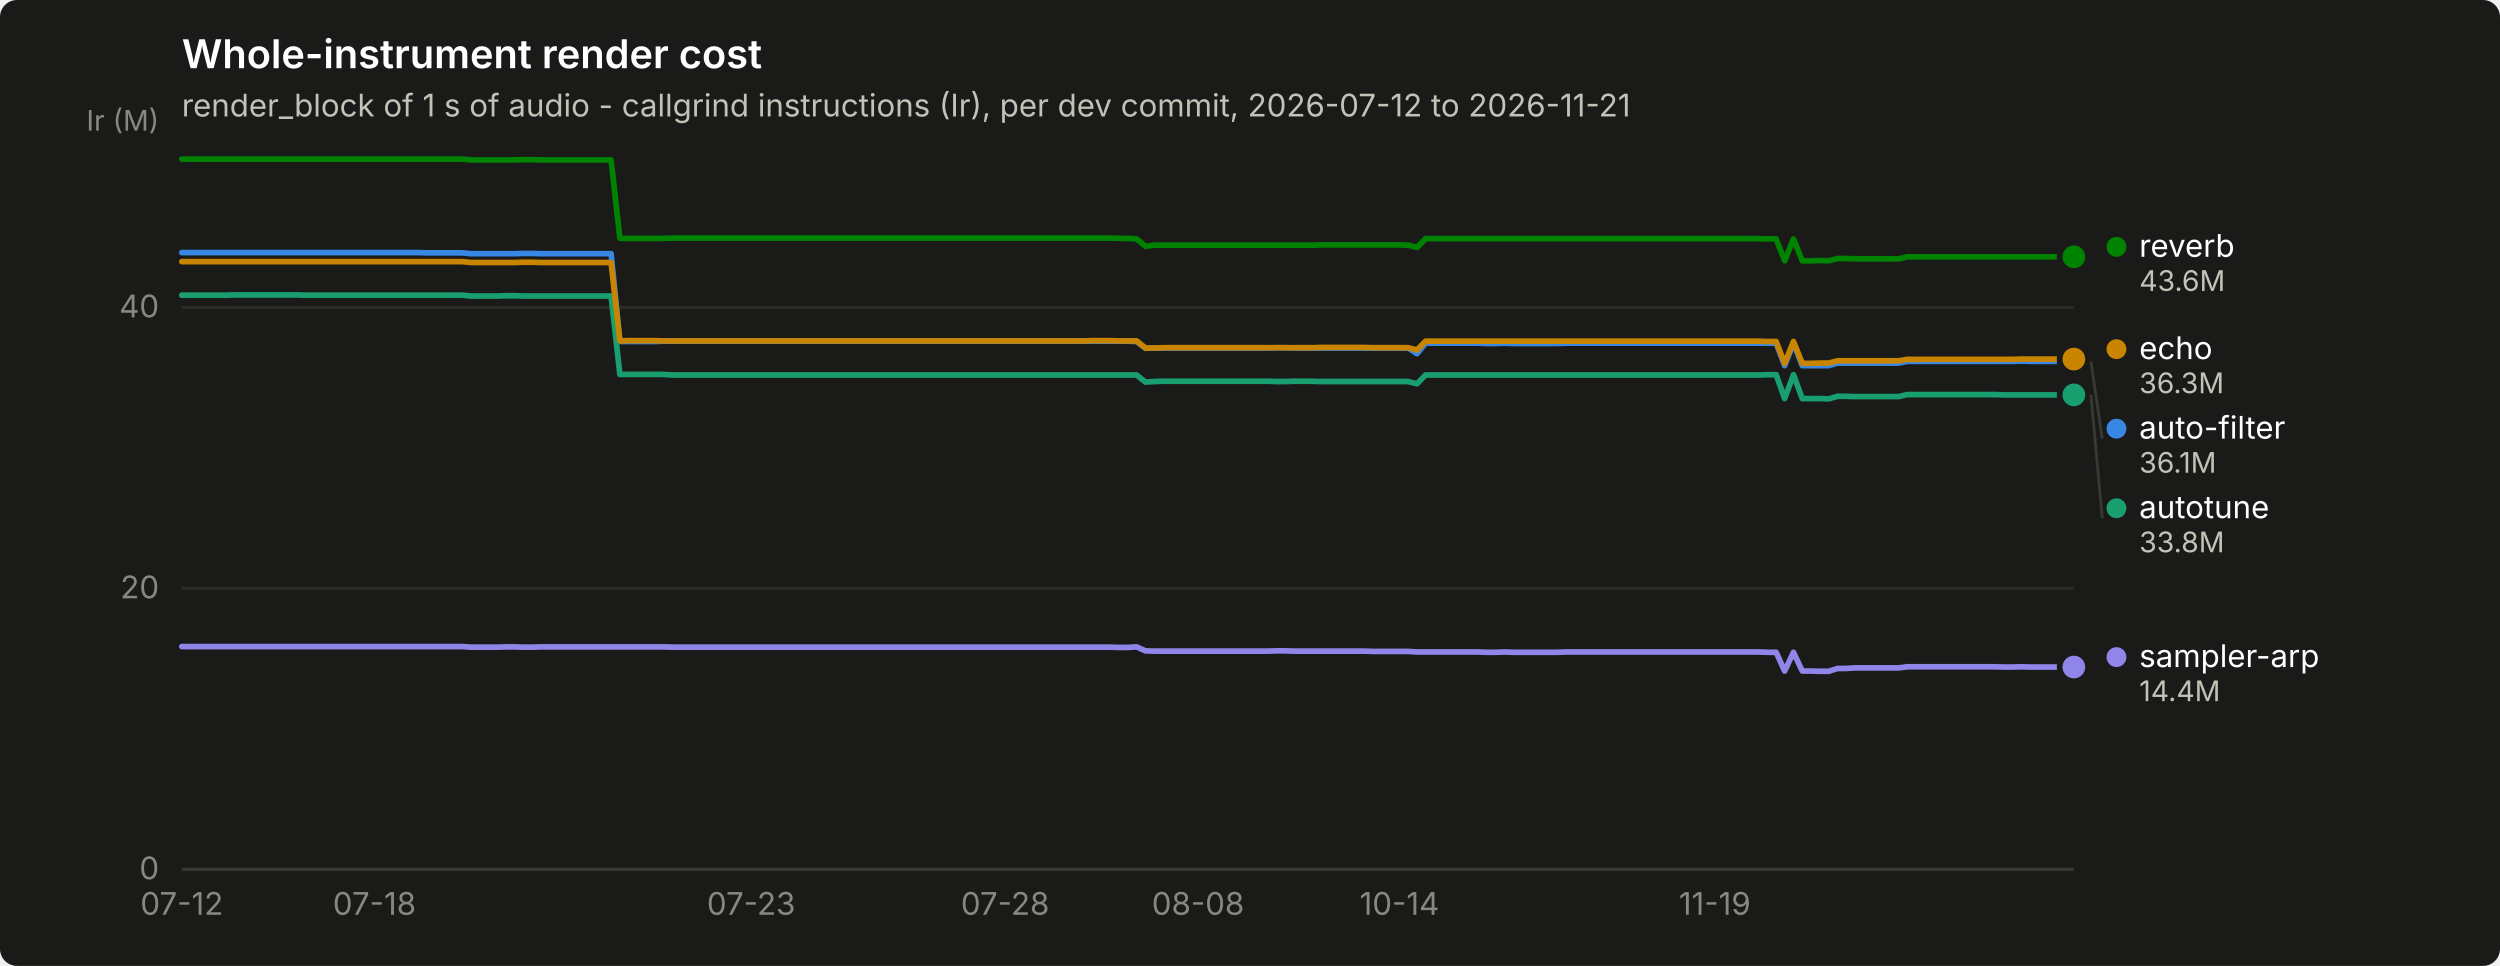
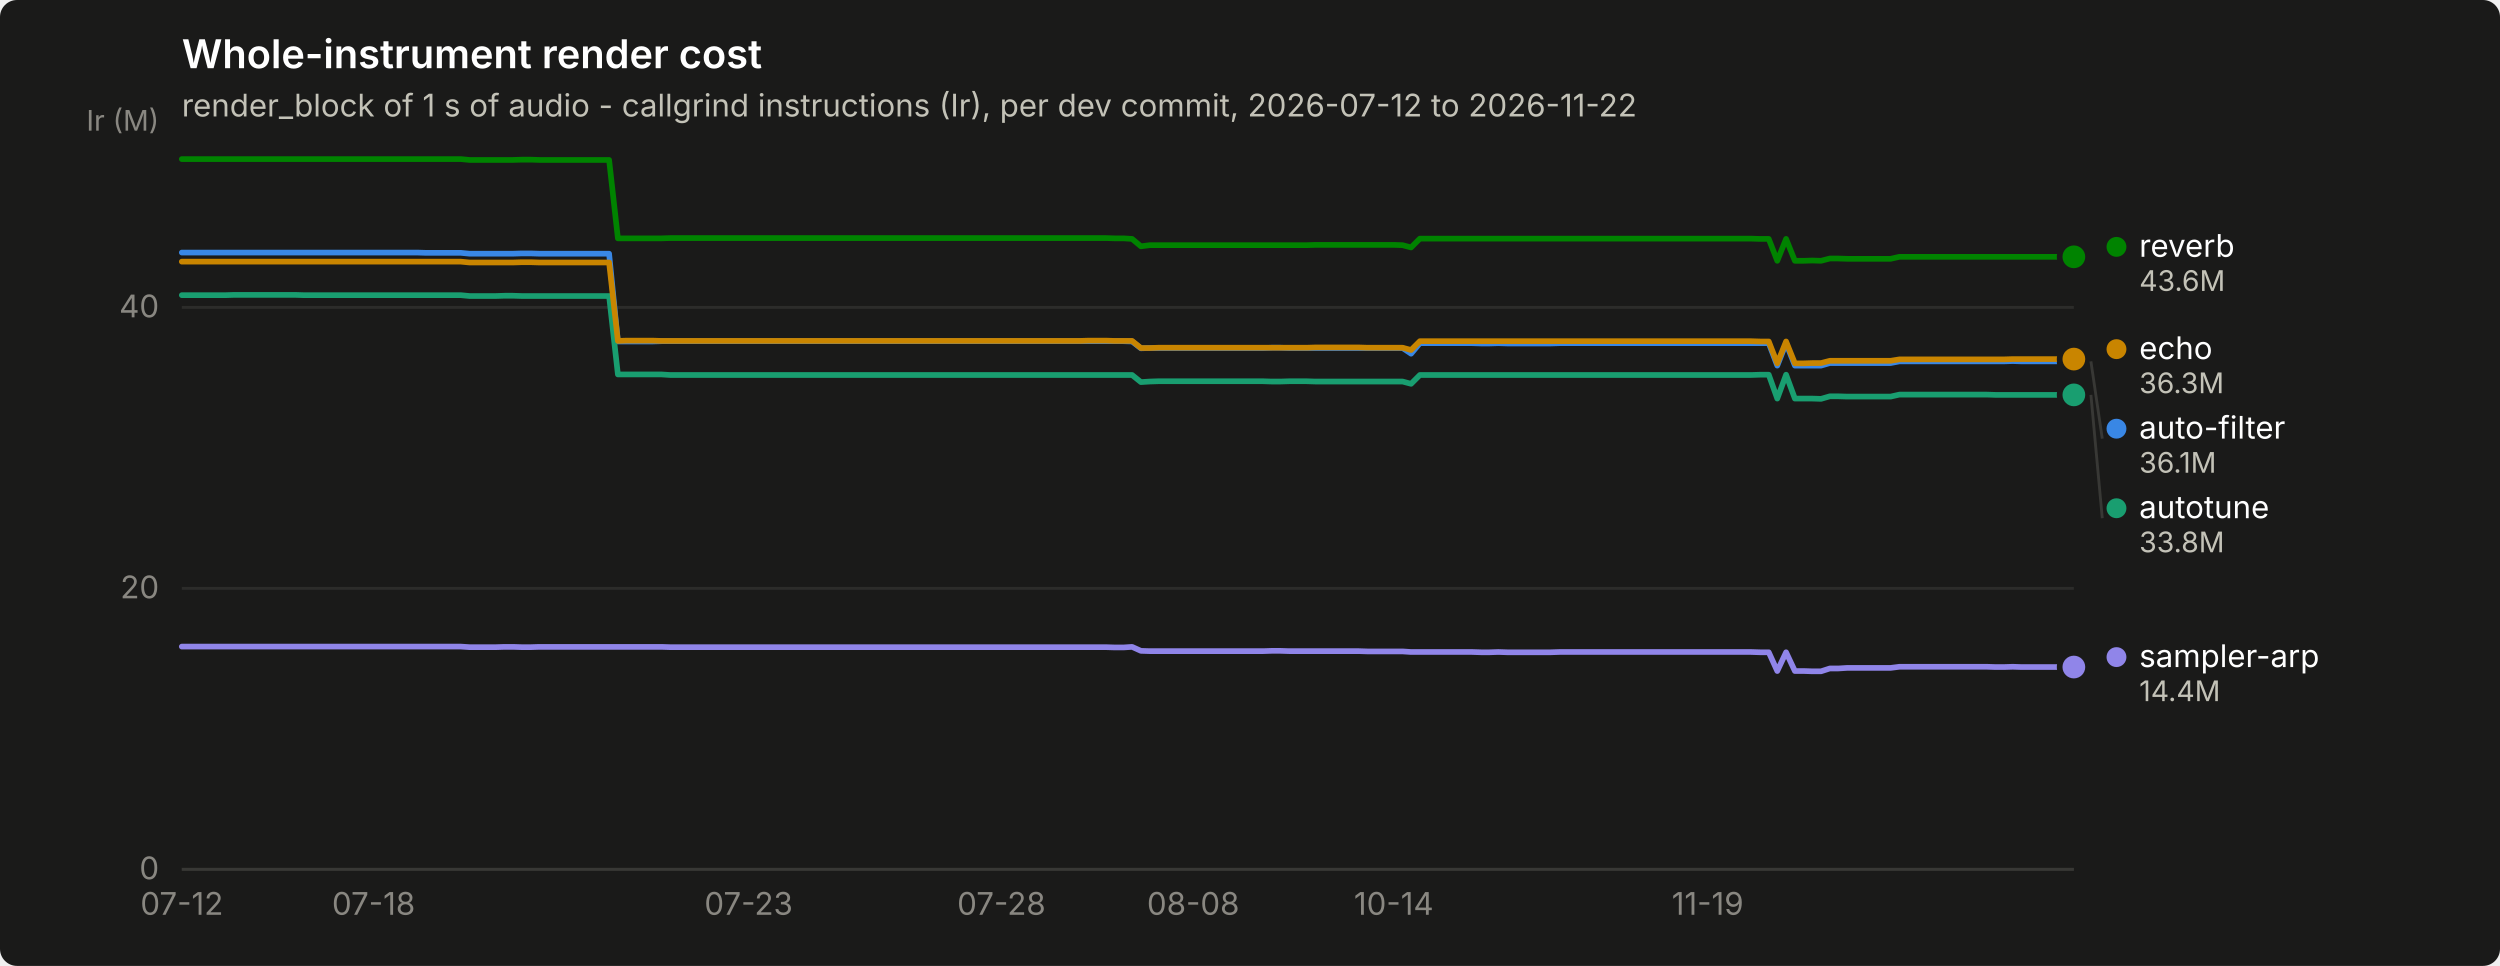
<svg xmlns="http://www.w3.org/2000/svg" width="880" height="340" viewBox="0 0 880 340" role="img" aria-label="Whole-instrument render cost">
  <rect width="880" height="340" rx="6" fill="#1a1a19" />
  <text x="64" y="24" font-family="system-ui, -apple-system, &quot;Segoe UI&quot;, sans-serif" font-size="14" font-weight="600" fill="#ffffff">Whole-instrument render cost</text>
-   <text x="64" y="41" font-family="system-ui, -apple-system, &quot;Segoe UI&quot;, sans-serif" font-size="11" fill="#c3c2b7">render_block of 1 s of audio - callgrind instructions (Ir), per dev commit, 2026-07-12 to 2026-11-21</text>
+   <text x="64" y="41" font-family="system-ui, -apple-system, &quot;Segoe UI&quot;, sans-serif" font-size="11" fill="#c3c2b7">render_block of 1 s of audio - callgrind instructions (Ir), per dev commit, 2026-07-12 to 2026-11-22</text>
  <line x1="64" y1="306.0" x2="730" y2="306.0" stroke="#2c2c2a" stroke-width="1" />
  <text x="56" y="309.5" text-anchor="end" font-family="system-ui, -apple-system, &quot;Segoe UI&quot;, sans-serif" font-size="11" style="font-variant-numeric: tabular-nums" fill="#898781">0</text>
  <line x1="64" y1="207.1" x2="730" y2="207.1" stroke="#2c2c2a" stroke-width="1" />
  <text x="56" y="210.6" text-anchor="end" font-family="system-ui, -apple-system, &quot;Segoe UI&quot;, sans-serif" font-size="11" style="font-variant-numeric: tabular-nums" fill="#898781">20</text>
  <line x1="64" y1="108.2" x2="730" y2="108.2" stroke="#2c2c2a" stroke-width="1" />
  <text x="56" y="111.7" text-anchor="end" font-family="system-ui, -apple-system, &quot;Segoe UI&quot;, sans-serif" font-size="11" style="font-variant-numeric: tabular-nums" fill="#898781">40</text>
  <text x="56" y="46" text-anchor="end" font-family="system-ui, -apple-system, &quot;Segoe UI&quot;, sans-serif" font-size="10" fill="#898781">Ir (M)</text>
  <line x1="64" y1="306" x2="730" y2="306" stroke="#383835" stroke-width="1" />
  <text x="64.0" y="322" text-anchor="middle" font-family="system-ui, -apple-system, &quot;Segoe UI&quot;, sans-serif" font-size="11" style="font-variant-numeric: tabular-nums" fill="#898781">07-12</text>
-   <text x="131.8" y="322" text-anchor="middle" font-family="system-ui, -apple-system, &quot;Segoe UI&quot;, sans-serif" font-size="11" style="font-variant-numeric: tabular-nums" fill="#898781">07-18</text>
-   <text x="264.4" y="322" text-anchor="middle" font-family="system-ui, -apple-system, &quot;Segoe UI&quot;, sans-serif" font-size="11" style="font-variant-numeric: tabular-nums" fill="#898781">07-23</text>
-   <text x="353.8" y="322" text-anchor="middle" font-family="system-ui, -apple-system, &quot;Segoe UI&quot;, sans-serif" font-size="11" style="font-variant-numeric: tabular-nums" fill="#898781">07-28</text>
-   <text x="421.7" y="322" text-anchor="middle" font-family="system-ui, -apple-system, &quot;Segoe UI&quot;, sans-serif" font-size="11" style="font-variant-numeric: tabular-nums" fill="#898781">08-08</text>
-   <text x="492.6" y="322" text-anchor="middle" font-family="system-ui, -apple-system, &quot;Segoe UI&quot;, sans-serif" font-size="11" style="font-variant-numeric: tabular-nums" fill="#898781">10-14</text>
-   <text x="603.6" y="322" text-anchor="middle" font-family="system-ui, -apple-system, &quot;Segoe UI&quot;, sans-serif" font-size="11" style="font-variant-numeric: tabular-nums" fill="#898781">11-19</text>
-   <path d="M64.0,88.9 L67.1,88.9 L70.2,88.9 L73.2,88.9 L76.3,88.9 L79.4,88.9 L82.5,88.9 L85.6,88.9 L88.7,88.9 L91.8,88.9 L94.8,88.9 L97.9,88.9 L101.0,88.9 L104.1,88.9 L107.2,88.9 L110.2,88.9 L113.3,88.9 L116.4,88.9 L119.5,88.9 L122.6,88.9 L125.7,88.9 L128.8,88.9 L131.8,88.9 L134.9,88.9 L138.0,88.9 L141.1,88.9 L144.2,88.9 L147.2,88.9 L150.3,89.0 L153.4,89.0 L156.5,89.0 L159.6,89.0 L162.7,89.0 L165.8,89.3 L168.8,89.3 L171.9,89.3 L175.0,89.3 L178.1,89.3 L181.2,89.3 L184.2,89.2 L187.3,89.2 L190.4,89.3 L193.5,89.3 L196.6,89.3 L199.7,89.3 L202.8,89.3 L205.8,89.3 L208.9,89.3 L212.0,89.3 L215.1,89.3 L218.2,120.2 L221.2,120.2 L224.3,120.2 L227.4,120.2 L230.5,120.2 L233.6,120.1 L236.7,120.1 L239.8,120.1 L242.8,120.1 L245.9,120.1 L249.0,120.1 L252.1,120.1 L255.2,120.1 L258.2,120.1 L261.3,120.1 L264.4,120.1 L267.5,120.1 L270.6,120.1 L273.7,120.1 L276.8,120.1 L279.8,120.1 L282.9,120.1 L286.0,120.1 L289.1,120.1 L292.2,120.1 L295.2,120.1 L298.3,120.1 L301.4,120.1 L304.5,120.1 L307.6,120.1 L310.7,120.1 L313.8,120.1 L316.8,120.1 L319.9,120.1 L323.0,120.1 L326.1,120.1 L329.2,120.1 L332.2,120.1 L335.3,120.1 L338.4,120.1 L341.5,120.1 L344.6,120.1 L347.7,120.1 L350.8,120.1 L353.8,120.1 L356.9,120.1 L360.0,120.1 L363.1,120.1 L366.2,120.1 L369.2,120.1 L372.3,120.1 L375.4,120.1 L378.5,120.1 L381.6,120.1 L384.7,120.1 L387.8,120.1 L390.8,120.1 L393.9,120.1 L397.0,120.1 L400.1,120.2 L403.2,122.6 L406.2,122.5 L409.3,122.5 L412.4,122.5 L415.5,122.5 L418.6,122.5 L421.7,122.5 L424.8,122.5 L427.8,122.5 L430.9,122.5 L434.0,122.5 L437.1,122.5 L440.2,122.5 L443.2,122.5 L446.3,122.5 L449.4,122.4 L452.5,122.4 L455.6,122.5 L458.7,122.5 L461.8,122.5 L464.8,122.5 L467.9,122.5 L471.0,122.5 L474.1,122.5 L477.2,122.5 L480.2,122.5 L483.3,122.5 L486.4,122.5 L489.5,122.5 L492.6,122.5 L495.7,122.5 L498.8,124.5 L501.8,120.8 L504.9,120.8 L508.0,120.8 L511.1,120.8 L514.2,120.8 L517.2,120.8 L520.3,120.8 L523.4,120.9 L526.5,120.9 L529.6,120.8 L532.7,120.9 L535.8,120.9 L538.8,120.9 L541.9,120.9 L545.0,120.9 L548.1,120.9 L551.2,120.8 L554.2,120.8 L557.3,120.8 L560.4,120.8 L563.5,120.8 L566.6,120.8 L569.7,120.8 L572.8,120.8 L575.8,120.8 L578.9,120.8 L582.0,120.8 L585.1,120.8 L588.2,120.8 L591.2,120.8 L594.3,120.8 L597.4,120.8 L600.5,120.8 L603.6,120.8 L606.7,120.8 L609.8,120.8 L612.8,120.8 L615.9,120.8 L619.0,120.8 L622.1,120.8 L625.2,120.8 L628.2,128.7 L631.3,120.8 L634.4,128.7 L637.5,128.7 L640.6,128.7 L643.7,128.7 L646.8,127.8 L649.8,127.8 L652.9,127.8 L656.0,127.8 L659.1,127.8 L662.2,127.8 L665.2,127.8 L668.3,127.8 L671.4,127.2 L674.5,127.2 L677.6,127.2 L680.7,127.2 L683.8,127.2 L686.8,127.2 L689.9,127.2 L693.0,127.2 L696.1,127.2 L699.2,127.2 L702.2,127.2 L705.3,127.2 L708.4,127.2 L711.5,127.1 L714.6,127.2 L717.7,127.2 L720.8,127.2 L723.8,127.2 L726.9,127.2 L730.0,127.2" fill="none" stroke="#3987e5" stroke-width="2" stroke-linejoin="round" stroke-linecap="round" />
+   <text x="131.5" y="322" text-anchor="middle" font-family="system-ui, -apple-system, &quot;Segoe UI&quot;, sans-serif" font-size="11" style="font-variant-numeric: tabular-nums" fill="#898781">07-18</text>
+   <text x="263.5" y="322" text-anchor="middle" font-family="system-ui, -apple-system, &quot;Segoe UI&quot;, sans-serif" font-size="11" style="font-variant-numeric: tabular-nums" fill="#898781">07-23</text>
+   <text x="352.5" y="322" text-anchor="middle" font-family="system-ui, -apple-system, &quot;Segoe UI&quot;, sans-serif" font-size="11" style="font-variant-numeric: tabular-nums" fill="#898781">07-28</text>
+   <text x="420.0" y="322" text-anchor="middle" font-family="system-ui, -apple-system, &quot;Segoe UI&quot;, sans-serif" font-size="11" style="font-variant-numeric: tabular-nums" fill="#898781">08-08</text>
+   <text x="490.6" y="322" text-anchor="middle" font-family="system-ui, -apple-system, &quot;Segoe UI&quot;, sans-serif" font-size="11" style="font-variant-numeric: tabular-nums" fill="#898781">10-14</text>
+   <text x="601.1" y="322" text-anchor="middle" font-family="system-ui, -apple-system, &quot;Segoe UI&quot;, sans-serif" font-size="11" style="font-variant-numeric: tabular-nums" fill="#898781">11-19</text>
+   <path d="M64.0,88.9 L67.1,88.9 L70.1,88.9 L73.2,88.9 L76.3,88.9 L79.3,88.9 L82.4,88.9 L85.5,88.9 L88.6,88.9 L91.6,88.9 L94.7,88.9 L97.8,88.9 L100.8,88.9 L103.9,88.9 L107.0,88.9 L110.0,88.9 L113.1,88.9 L116.2,88.9 L119.2,88.9 L122.3,88.9 L125.4,88.9 L128.5,88.9 L131.5,88.9 L134.6,88.9 L137.7,88.9 L140.7,88.9 L143.8,88.9 L146.9,88.9 L149.9,89.0 L153.0,89.0 L156.1,89.0 L159.1,89.0 L162.2,89.0 L165.3,89.3 L168.4,89.3 L171.4,89.3 L174.5,89.3 L177.6,89.3 L180.6,89.3 L183.7,89.2 L186.8,89.2 L189.8,89.3 L192.9,89.3 L196.0,89.3 L199.0,89.3 L202.1,89.3 L205.2,89.3 L208.2,89.3 L211.3,89.3 L214.4,89.3 L217.5,120.2 L220.5,120.2 L223.6,120.2 L226.7,120.2 L229.7,120.2 L232.8,120.1 L235.9,120.1 L238.9,120.1 L242.0,120.1 L245.1,120.1 L248.1,120.1 L251.2,120.1 L254.3,120.1 L257.4,120.1 L260.4,120.1 L263.5,120.1 L266.6,120.1 L269.6,120.1 L272.7,120.1 L275.8,120.1 L278.8,120.1 L281.9,120.1 L285.0,120.1 L288.0,120.1 L291.1,120.1 L294.2,120.1 L297.3,120.1 L300.3,120.1 L303.4,120.1 L306.5,120.1 L309.5,120.1 L312.6,120.1 L315.7,120.1 L318.7,120.1 L321.8,120.1 L324.9,120.1 L327.9,120.1 L331.0,120.1 L334.1,120.1 L337.2,120.1 L340.2,120.1 L343.3,120.1 L346.4,120.1 L349.4,120.1 L352.5,120.1 L355.6,120.1 L358.6,120.1 L361.7,120.1 L364.8,120.1 L367.8,120.1 L370.9,120.1 L374.0,120.1 L377.1,120.1 L380.1,120.1 L383.2,120.1 L386.3,120.1 L389.3,120.1 L392.4,120.1 L395.5,120.1 L398.5,120.2 L401.6,122.6 L404.7,122.5 L407.7,122.5 L410.8,122.5 L413.9,122.5 L416.9,122.5 L420.0,122.5 L423.1,122.5 L426.2,122.5 L429.2,122.5 L432.3,122.5 L435.4,122.5 L438.4,122.5 L441.5,122.5 L444.6,122.5 L447.6,122.4 L450.7,122.4 L453.8,122.5 L456.8,122.5 L459.9,122.5 L463.0,122.5 L466.1,122.5 L469.1,122.5 L472.2,122.5 L475.3,122.5 L478.3,122.5 L481.4,122.5 L484.5,122.5 L487.5,122.5 L490.6,122.5 L493.7,122.5 L496.7,124.5 L499.8,120.8 L502.9,120.8 L506.0,120.8 L509.0,120.8 L512.1,120.8 L515.2,120.8 L518.2,120.8 L521.3,120.9 L524.4,120.9 L527.4,120.8 L530.5,120.9 L533.6,120.9 L536.6,120.9 L539.7,120.9 L542.8,120.9 L545.9,120.9 L548.9,120.8 L552.0,120.8 L555.1,120.8 L558.1,120.8 L561.2,120.8 L564.3,120.8 L567.3,120.8 L570.4,120.8 L573.5,120.8 L576.5,120.8 L579.6,120.8 L582.7,120.8 L585.8,120.8 L588.8,120.8 L591.9,120.8 L595.0,120.8 L598.0,120.8 L601.1,120.8 L604.2,120.8 L607.2,120.8 L610.3,120.8 L613.4,120.8 L616.4,120.8 L619.5,120.8 L622.6,120.8 L625.6,128.7 L628.7,120.8 L631.8,128.7 L634.9,128.7 L637.9,128.7 L641.0,128.7 L644.1,127.8 L647.1,127.8 L650.2,127.8 L653.3,127.8 L656.3,127.8 L659.4,127.8 L662.5,127.8 L665.5,127.8 L668.6,127.2 L671.7,127.2 L674.8,127.2 L677.8,127.2 L680.9,127.2 L684.0,127.2 L687.0,127.2 L690.1,127.2 L693.2,127.2 L696.2,127.2 L699.3,127.2 L702.4,127.2 L705.4,127.2 L708.5,127.1 L711.6,127.2 L714.7,127.2 L717.7,127.2 L720.8,127.2 L723.9,127.2 L726.9,127.2 L730.0,127.2" fill="none" stroke="#3987e5" stroke-width="2" stroke-linejoin="round" stroke-linecap="round" />
  <circle cx="730.0" cy="127.2" r="6" fill="#1a1a19" />
  <circle cx="730.0" cy="127.2" r="4" fill="#3987e5" />
-   <path d="M64.0,103.9 L67.1,103.9 L70.2,103.9 L73.2,103.9 L76.3,103.9 L79.4,103.9 L82.5,103.8 L85.6,103.8 L88.7,103.8 L91.8,103.8 L94.8,103.8 L97.9,103.8 L101.0,103.8 L104.1,103.8 L107.2,103.9 L110.2,103.9 L113.3,103.9 L116.4,103.9 L119.5,103.9 L122.6,103.9 L125.7,103.9 L128.8,103.9 L131.8,103.9 L134.9,103.9 L138.0,103.9 L141.1,103.9 L144.2,103.9 L147.2,103.9 L150.3,103.9 L153.4,103.9 L156.5,103.9 L159.6,103.9 L162.7,103.9 L165.8,104.2 L168.8,104.2 L171.9,104.2 L175.0,104.2 L178.1,104.1 L181.2,104.1 L184.2,104.2 L187.3,104.2 L190.4,104.2 L193.5,104.2 L196.6,104.2 L199.7,104.2 L202.8,104.2 L205.8,104.2 L208.9,104.2 L212.0,104.2 L215.1,104.2 L218.2,131.8 L221.2,131.8 L224.3,131.8 L227.4,131.8 L230.5,131.8 L233.6,131.8 L236.7,132.0 L239.8,132.0 L242.8,132.0 L245.9,132.0 L249.0,132.0 L252.1,132.0 L255.2,132.0 L258.2,132.0 L261.3,132.0 L264.4,132.0 L267.5,132.0 L270.6,132.0 L273.7,132.0 L276.8,132.0 L279.8,132.0 L282.9,132.0 L286.0,132.0 L289.1,132.0 L292.2,132.0 L295.2,132.0 L298.3,132.0 L301.4,132.0 L304.5,132.0 L307.6,132.0 L310.7,132.0 L313.8,132.0 L316.8,132.0 L319.9,132.0 L323.0,132.0 L326.1,132.0 L329.2,132.0 L332.2,132.0 L335.3,132.0 L338.4,132.0 L341.5,132.0 L344.6,132.0 L347.7,132.0 L350.8,132.0 L353.8,132.0 L356.9,132.0 L360.0,132.0 L363.1,132.0 L366.2,132.0 L369.2,132.0 L372.3,132.0 L375.4,132.0 L378.5,132.0 L381.6,132.0 L384.7,132.0 L387.8,132.0 L390.8,132.0 L393.9,132.0 L397.0,132.0 L400.1,132.0 L403.2,134.5 L406.2,134.3 L409.3,134.2 L412.4,134.2 L415.5,134.2 L418.6,134.2 L421.7,134.2 L424.8,134.2 L427.8,134.2 L430.9,134.2 L434.0,134.2 L437.1,134.2 L440.2,134.2 L443.2,134.2 L446.3,134.2 L449.4,134.3 L452.5,134.3 L455.6,134.2 L458.7,134.2 L461.8,134.2 L464.8,134.3 L467.9,134.3 L471.0,134.3 L474.1,134.3 L477.2,134.3 L480.2,134.3 L483.3,134.3 L486.4,134.3 L489.5,134.3 L492.6,134.3 L495.7,134.3 L498.8,135.1 L501.8,132.0 L504.9,132.0 L508.0,132.0 L511.1,132.0 L514.2,132.0 L517.2,132.0 L520.3,132.0 L523.4,132.0 L526.5,132.0 L529.6,132.0 L532.7,132.0 L535.8,132.0 L538.8,132.0 L541.9,132.0 L545.0,132.0 L548.1,132.0 L551.2,132.0 L554.2,132.0 L557.3,132.0 L560.4,132.0 L563.5,132.0 L566.6,132.0 L569.7,132.0 L572.8,132.0 L575.8,132.0 L578.9,132.0 L582.0,132.0 L585.1,132.0 L588.2,132.0 L591.2,132.0 L594.3,132.0 L597.4,132.0 L600.5,132.0 L603.6,132.0 L606.7,132.0 L609.8,132.0 L612.8,132.0 L615.9,132.0 L619.0,132.0 L622.1,131.9 L625.2,131.9 L628.2,140.3 L631.3,131.9 L634.4,140.3 L637.5,140.3 L640.6,140.3 L643.7,140.4 L646.8,139.5 L649.8,139.5 L652.9,139.6 L656.0,139.6 L659.1,139.6 L662.2,139.6 L665.2,139.6 L668.3,139.6 L671.4,138.9 L674.5,138.9 L677.6,138.9 L680.7,138.9 L683.8,138.9 L686.8,138.9 L689.9,138.9 L693.0,138.9 L696.1,138.9 L699.2,138.9 L702.2,138.9 L705.3,139.0 L708.4,139.0 L711.5,139.0 L714.6,139.0 L717.7,139.0 L720.8,139.0 L723.8,139.0 L726.9,139.0 L730.0,139.0" fill="none" stroke="#199e70" stroke-width="2" stroke-linejoin="round" stroke-linecap="round" />
+   <path d="M64.0,103.9 L67.1,103.9 L70.1,103.9 L73.2,103.9 L76.3,103.9 L79.3,103.9 L82.4,103.8 L85.5,103.8 L88.6,103.8 L91.6,103.8 L94.7,103.8 L97.8,103.8 L100.8,103.8 L103.9,103.8 L107.0,103.9 L110.0,103.9 L113.1,103.9 L116.2,103.9 L119.2,103.9 L122.3,103.9 L125.4,103.9 L128.5,103.9 L131.5,103.9 L134.6,103.9 L137.7,103.9 L140.7,103.9 L143.8,103.9 L146.9,103.9 L149.9,103.9 L153.0,103.9 L156.1,103.9 L159.1,103.9 L162.2,103.9 L165.3,104.2 L168.4,104.2 L171.4,104.2 L174.5,104.2 L177.6,104.1 L180.6,104.1 L183.7,104.2 L186.8,104.2 L189.8,104.2 L192.9,104.2 L196.0,104.2 L199.0,104.2 L202.1,104.2 L205.2,104.2 L208.2,104.2 L211.3,104.2 L214.4,104.2 L217.5,131.8 L220.5,131.8 L223.6,131.8 L226.7,131.8 L229.7,131.8 L232.8,131.8 L235.9,132.0 L238.9,132.0 L242.0,132.0 L245.1,132.0 L248.1,132.0 L251.2,132.0 L254.3,132.0 L257.4,132.0 L260.4,132.0 L263.5,132.0 L266.6,132.0 L269.6,132.0 L272.7,132.0 L275.8,132.0 L278.8,132.0 L281.9,132.0 L285.0,132.0 L288.0,132.0 L291.1,132.0 L294.2,132.0 L297.3,132.0 L300.3,132.0 L303.4,132.0 L306.5,132.0 L309.5,132.0 L312.6,132.0 L315.7,132.0 L318.7,132.0 L321.8,132.0 L324.9,132.0 L327.9,132.0 L331.0,132.0 L334.1,132.0 L337.2,132.0 L340.2,132.0 L343.3,132.0 L346.4,132.0 L349.4,132.0 L352.5,132.0 L355.6,132.0 L358.6,132.0 L361.7,132.0 L364.8,132.0 L367.8,132.0 L370.9,132.0 L374.0,132.0 L377.1,132.0 L380.1,132.0 L383.2,132.0 L386.3,132.0 L389.3,132.0 L392.4,132.0 L395.5,132.0 L398.5,132.0 L401.6,134.5 L404.7,134.3 L407.7,134.2 L410.8,134.2 L413.9,134.2 L416.9,134.2 L420.0,134.2 L423.1,134.2 L426.2,134.2 L429.2,134.2 L432.3,134.2 L435.4,134.2 L438.4,134.2 L441.5,134.2 L444.6,134.2 L447.6,134.3 L450.7,134.3 L453.8,134.2 L456.8,134.2 L459.9,134.2 L463.0,134.3 L466.1,134.3 L469.1,134.3 L472.2,134.3 L475.3,134.3 L478.3,134.3 L481.4,134.3 L484.5,134.3 L487.5,134.3 L490.6,134.3 L493.7,134.3 L496.7,135.1 L499.8,132.0 L502.9,132.0 L506.0,132.0 L509.0,132.0 L512.1,132.0 L515.2,132.0 L518.2,132.0 L521.3,132.0 L524.4,132.0 L527.4,132.0 L530.5,132.0 L533.6,132.0 L536.6,132.0 L539.7,132.0 L542.8,132.0 L545.9,132.0 L548.9,132.0 L552.0,132.0 L555.1,132.0 L558.1,132.0 L561.2,132.0 L564.3,132.0 L567.3,132.0 L570.4,132.0 L573.5,132.0 L576.5,132.0 L579.6,132.0 L582.7,132.0 L585.8,132.0 L588.8,132.0 L591.9,132.0 L595.0,132.0 L598.0,132.0 L601.1,132.0 L604.2,132.0 L607.2,132.0 L610.3,132.0 L613.4,132.0 L616.4,132.0 L619.5,131.9 L622.6,131.9 L625.6,140.3 L628.7,131.9 L631.8,140.3 L634.9,140.3 L637.9,140.3 L641.0,140.4 L644.1,139.5 L647.1,139.5 L650.2,139.6 L653.3,139.6 L656.3,139.6 L659.4,139.6 L662.5,139.6 L665.5,139.6 L668.6,138.9 L671.7,138.9 L674.8,138.9 L677.8,138.9 L680.9,138.9 L684.0,138.9 L687.0,138.9 L690.1,138.9 L693.2,138.9 L696.2,138.9 L699.3,138.9 L702.4,139.0 L705.4,139.0 L708.5,139.0 L711.6,139.0 L714.7,139.0 L717.7,139.0 L720.8,139.0 L723.9,139.0 L726.9,139.0 L730.0,139.0" fill="none" stroke="#199e70" stroke-width="2" stroke-linejoin="round" stroke-linecap="round" />
  <circle cx="730.0" cy="139.0" r="6" fill="#1a1a19" />
  <circle cx="730.0" cy="139.0" r="4" fill="#199e70" />
-   <path d="M64.0,92.1 L67.1,92.1 L70.2,92.1 L73.2,92.1 L76.3,92.1 L79.4,92.1 L82.5,92.1 L85.6,92.1 L88.7,92.1 L91.8,92.1 L94.8,92.1 L97.9,92.1 L101.0,92.1 L104.1,92.1 L107.2,92.1 L110.2,92.1 L113.3,92.1 L116.4,92.1 L119.5,92.1 L122.6,92.1 L125.7,92.1 L128.8,92.1 L131.8,92.1 L134.9,92.1 L138.0,92.1 L141.1,92.1 L144.2,92.1 L147.2,92.1 L150.3,92.1 L153.4,92.1 L156.5,92.1 L159.6,92.1 L162.7,92.1 L165.8,92.4 L168.8,92.4 L171.9,92.4 L175.0,92.4 L178.1,92.4 L181.2,92.4 L184.2,92.3 L187.3,92.3 L190.4,92.4 L193.5,92.4 L196.6,92.4 L199.7,92.4 L202.8,92.4 L205.8,92.4 L208.9,92.4 L212.0,92.4 L215.1,92.4 L218.2,120.0 L221.2,119.9 L224.3,119.9 L227.4,119.9 L230.5,119.9 L233.6,120.0 L236.7,120.0 L239.8,120.0 L242.8,120.0 L245.9,120.0 L249.0,120.0 L252.1,120.0 L255.2,120.0 L258.2,120.0 L261.3,120.0 L264.4,120.0 L267.5,120.0 L270.6,120.0 L273.7,120.0 L276.8,120.0 L279.8,120.0 L282.9,120.0 L286.0,120.0 L289.1,120.0 L292.2,120.0 L295.2,120.0 L298.3,120.0 L301.4,120.0 L304.5,120.0 L307.6,120.0 L310.7,120.0 L313.8,120.0 L316.8,120.0 L319.9,120.0 L323.0,120.0 L326.1,120.0 L329.2,120.0 L332.2,120.0 L335.3,120.0 L338.4,120.0 L341.5,120.0 L344.6,120.0 L347.7,120.0 L350.8,120.0 L353.8,120.0 L356.9,120.0 L360.0,120.0 L363.1,120.0 L366.2,120.0 L369.2,120.0 L372.3,120.0 L375.4,120.0 L378.5,120.0 L381.6,120.0 L384.7,119.9 L387.8,119.9 L390.8,119.9 L393.9,120.0 L397.0,120.0 L400.1,120.0 L403.2,122.5 L406.2,122.5 L409.3,122.4 L412.4,122.4 L415.5,122.4 L418.6,122.4 L421.7,122.4 L424.8,122.4 L427.8,122.4 L430.9,122.4 L434.0,122.4 L437.1,122.4 L440.2,122.4 L443.2,122.4 L446.3,122.4 L449.4,122.4 L452.5,122.4 L455.6,122.4 L458.7,122.4 L461.8,122.4 L464.8,122.3 L467.9,122.3 L471.0,122.3 L474.1,122.3 L477.2,122.3 L480.2,122.3 L483.3,122.4 L486.4,122.4 L489.5,122.4 L492.6,122.4 L495.7,122.4 L498.8,123.2 L501.8,120.1 L504.9,120.1 L508.0,120.1 L511.1,120.1 L514.2,120.1 L517.2,120.1 L520.3,120.1 L523.4,120.1 L526.5,120.1 L529.6,120.1 L532.7,120.1 L535.8,120.1 L538.8,120.1 L541.9,120.1 L545.0,120.1 L548.1,120.1 L551.2,120.1 L554.2,120.1 L557.3,120.1 L560.4,120.1 L563.5,120.1 L566.6,120.1 L569.7,120.1 L572.8,120.1 L575.8,120.1 L578.9,120.1 L582.0,120.1 L585.1,120.1 L588.2,120.1 L591.2,120.1 L594.3,120.1 L597.4,120.1 L600.5,120.1 L603.6,120.1 L606.7,120.1 L609.8,120.1 L612.8,120.1 L615.9,120.1 L619.0,120.1 L622.1,120.2 L625.2,120.2 L628.2,127.9 L631.3,120.2 L634.4,127.9 L637.5,127.9 L640.6,127.8 L643.7,127.8 L646.8,127.0 L649.8,127.0 L652.9,127.0 L656.0,127.0 L659.1,127.0 L662.2,127.0 L665.2,127.0 L668.3,127.0 L671.4,126.5 L674.5,126.5 L677.6,126.5 L680.7,126.5 L683.8,126.5 L686.8,126.5 L689.9,126.5 L693.0,126.5 L696.1,126.5 L699.2,126.5 L702.2,126.5 L705.3,126.5 L708.4,126.5 L711.5,126.4 L714.6,126.4 L717.7,126.4 L720.8,126.4 L723.8,126.4 L726.9,126.4 L730.0,126.4" fill="none" stroke="#c98500" stroke-width="2" stroke-linejoin="round" stroke-linecap="round" />
+   <path d="M64.0,92.1 L67.1,92.1 L70.1,92.1 L73.2,92.1 L76.3,92.1 L79.3,92.1 L82.4,92.1 L85.5,92.1 L88.6,92.1 L91.6,92.1 L94.7,92.1 L97.8,92.1 L100.8,92.1 L103.9,92.1 L107.0,92.1 L110.0,92.1 L113.1,92.1 L116.2,92.1 L119.2,92.1 L122.3,92.1 L125.4,92.1 L128.5,92.1 L131.5,92.1 L134.6,92.1 L137.7,92.1 L140.7,92.1 L143.8,92.1 L146.9,92.1 L149.9,92.1 L153.0,92.1 L156.1,92.1 L159.1,92.1 L162.2,92.1 L165.3,92.4 L168.4,92.4 L171.4,92.4 L174.5,92.4 L177.6,92.4 L180.6,92.4 L183.7,92.3 L186.8,92.3 L189.8,92.4 L192.9,92.4 L196.0,92.4 L199.0,92.4 L202.1,92.4 L205.2,92.4 L208.2,92.4 L211.3,92.4 L214.4,92.4 L217.5,120.0 L220.5,119.9 L223.6,119.9 L226.7,119.9 L229.7,119.9 L232.8,120.0 L235.9,120.0 L238.9,120.0 L242.0,120.0 L245.1,120.0 L248.1,120.0 L251.2,120.0 L254.3,120.0 L257.4,120.0 L260.4,120.0 L263.5,120.0 L266.6,120.0 L269.6,120.0 L272.7,120.0 L275.8,120.0 L278.8,120.0 L281.9,120.0 L285.0,120.0 L288.0,120.0 L291.1,120.0 L294.2,120.0 L297.3,120.0 L300.3,120.0 L303.4,120.0 L306.5,120.0 L309.5,120.0 L312.6,120.0 L315.7,120.0 L318.7,120.0 L321.8,120.0 L324.9,120.0 L327.9,120.0 L331.0,120.0 L334.1,120.0 L337.2,120.0 L340.2,120.0 L343.3,120.0 L346.4,120.0 L349.4,120.0 L352.5,120.0 L355.6,120.0 L358.6,120.0 L361.7,120.0 L364.8,120.0 L367.8,120.0 L370.9,120.0 L374.0,120.0 L377.1,120.0 L380.1,120.0 L383.2,119.9 L386.3,119.9 L389.3,119.9 L392.4,120.0 L395.5,120.0 L398.5,120.0 L401.6,122.5 L404.7,122.5 L407.7,122.4 L410.8,122.4 L413.9,122.4 L416.9,122.4 L420.0,122.4 L423.1,122.4 L426.2,122.4 L429.2,122.4 L432.3,122.4 L435.4,122.4 L438.4,122.4 L441.5,122.4 L444.6,122.4 L447.6,122.4 L450.7,122.4 L453.8,122.4 L456.8,122.4 L459.9,122.4 L463.0,122.3 L466.1,122.3 L469.1,122.3 L472.2,122.3 L475.3,122.3 L478.3,122.3 L481.4,122.4 L484.5,122.4 L487.5,122.4 L490.6,122.4 L493.7,122.4 L496.7,123.2 L499.8,120.1 L502.9,120.1 L506.0,120.1 L509.0,120.1 L512.1,120.1 L515.2,120.1 L518.2,120.1 L521.3,120.1 L524.4,120.1 L527.4,120.1 L530.5,120.1 L533.6,120.1 L536.6,120.1 L539.7,120.1 L542.8,120.1 L545.9,120.1 L548.9,120.1 L552.0,120.1 L555.1,120.1 L558.1,120.1 L561.2,120.1 L564.3,120.1 L567.3,120.1 L570.4,120.1 L573.5,120.1 L576.5,120.1 L579.6,120.1 L582.7,120.1 L585.8,120.1 L588.8,120.1 L591.9,120.1 L595.0,120.1 L598.0,120.1 L601.1,120.1 L604.2,120.1 L607.2,120.1 L610.3,120.1 L613.4,120.1 L616.4,120.1 L619.5,120.2 L622.6,120.2 L625.6,127.9 L628.7,120.2 L631.8,127.9 L634.9,127.9 L637.9,127.8 L641.0,127.8 L644.1,127.0 L647.1,127.0 L650.2,127.0 L653.3,127.0 L656.3,127.0 L659.4,127.0 L662.5,127.0 L665.5,127.0 L668.6,126.5 L671.7,126.5 L674.8,126.5 L677.8,126.5 L680.9,126.5 L684.0,126.5 L687.0,126.5 L690.1,126.5 L693.2,126.5 L696.2,126.5 L699.3,126.5 L702.4,126.5 L705.4,126.5 L708.5,126.4 L711.6,126.4 L714.7,126.4 L717.7,126.4 L720.8,126.4 L723.9,126.4 L726.9,126.4 L730.0,126.4" fill="none" stroke="#c98500" stroke-width="2" stroke-linejoin="round" stroke-linecap="round" />
  <circle cx="730.0" cy="126.4" r="6" fill="#1a1a19" />
  <circle cx="730.0" cy="126.4" r="4" fill="#c98500" />
-   <path d="M64.0,56.0 L67.1,56.0 L70.2,56.0 L73.2,56.0 L76.3,56.0 L79.4,56.0 L82.5,56.0 L85.6,56.0 L88.7,56.0 L91.8,56.0 L94.8,56.0 L97.9,56.0 L101.0,56.0 L104.1,56.0 L107.2,56.0 L110.2,56.0 L113.3,56.0 L116.4,56.0 L119.5,56.0 L122.6,56.0 L125.7,56.0 L128.8,56.0 L131.8,56.0 L134.9,56.0 L138.0,56.0 L141.1,56.0 L144.2,56.0 L147.2,56.0 L150.3,56.0 L153.4,56.0 L156.5,56.0 L159.6,56.0 L162.7,56.0 L165.8,56.3 L168.8,56.3 L171.9,56.3 L175.0,56.3 L178.1,56.3 L181.2,56.3 L184.2,56.2 L187.3,56.2 L190.4,56.3 L193.5,56.3 L196.6,56.3 L199.7,56.3 L202.8,56.3 L205.8,56.3 L208.9,56.3 L212.0,56.3 L215.1,56.3 L218.2,83.9 L221.2,83.9 L224.3,83.9 L227.4,83.9 L230.5,83.9 L233.6,83.9 L236.7,83.8 L239.8,83.8 L242.8,83.8 L245.9,83.8 L249.0,83.8 L252.1,83.8 L255.2,83.8 L258.2,83.8 L261.3,83.8 L264.4,83.8 L267.5,83.8 L270.6,83.8 L273.7,83.8 L276.8,83.8 L279.8,83.8 L282.9,83.8 L286.0,83.8 L289.1,83.8 L292.2,83.8 L295.2,83.8 L298.3,83.8 L301.4,83.8 L304.5,83.8 L307.6,83.8 L310.7,83.8 L313.8,83.8 L316.8,83.8 L319.9,83.8 L323.0,83.8 L326.1,83.8 L329.2,83.8 L332.2,83.8 L335.3,83.8 L338.4,83.8 L341.5,83.8 L344.6,83.8 L347.7,83.8 L350.8,83.8 L353.8,83.8 L356.9,83.8 L360.0,83.8 L363.1,83.8 L366.2,83.8 L369.2,83.8 L372.3,83.8 L375.4,83.8 L378.5,83.8 L381.6,83.8 L384.7,83.8 L387.8,83.8 L390.8,83.8 L393.9,83.9 L397.0,83.9 L400.1,84.1 L403.2,86.7 L406.2,86.3 L409.3,86.3 L412.4,86.3 L415.5,86.3 L418.6,86.3 L421.7,86.3 L424.8,86.3 L427.8,86.3 L430.9,86.3 L434.0,86.3 L437.1,86.3 L440.2,86.3 L443.2,86.3 L446.3,86.3 L449.4,86.3 L452.5,86.3 L455.6,86.3 L458.7,86.3 L461.8,86.3 L464.8,86.2 L467.9,86.2 L471.0,86.2 L474.1,86.2 L477.2,86.2 L480.2,86.2 L483.3,86.2 L486.4,86.2 L489.5,86.2 L492.6,86.2 L495.7,86.3 L498.8,87.1 L501.8,84.0 L504.9,84.0 L508.0,84.0 L511.1,84.0 L514.2,84.0 L517.2,84.0 L520.3,84.0 L523.4,84.0 L526.5,84.0 L529.6,84.0 L532.7,84.0 L535.8,84.0 L538.8,84.0 L541.9,84.0 L545.0,84.0 L548.1,84.0 L551.2,84.0 L554.2,84.0 L557.3,84.0 L560.4,84.0 L563.5,84.0 L566.6,84.0 L569.7,84.0 L572.8,84.0 L575.8,84.0 L578.9,84.0 L582.0,84.0 L585.1,84.0 L588.2,84.0 L591.2,84.0 L594.3,84.0 L597.4,84.0 L600.5,84.0 L603.6,84.0 L606.7,84.0 L609.8,84.0 L612.8,84.0 L615.9,84.0 L619.0,84.0 L622.1,84.1 L625.2,84.1 L628.2,91.8 L631.3,84.1 L634.4,91.8 L637.5,91.8 L640.6,91.7 L643.7,91.8 L646.8,91.0 L649.8,91.0 L652.9,91.1 L656.0,91.1 L659.1,91.1 L662.2,91.1 L665.2,91.1 L668.3,91.1 L671.4,90.4 L674.5,90.4 L677.6,90.4 L680.7,90.4 L683.8,90.4 L686.8,90.4 L689.9,90.4 L693.0,90.4 L696.1,90.4 L699.2,90.4 L702.2,90.4 L705.3,90.4 L708.4,90.4 L711.5,90.4 L714.6,90.4 L717.7,90.4 L720.8,90.4 L723.8,90.4 L726.9,90.4 L730.0,90.4" fill="none" stroke="#008300" stroke-width="2" stroke-linejoin="round" stroke-linecap="round" />
+   <path d="M64.0,56.0 L67.1,56.0 L70.1,56.0 L73.2,56.0 L76.3,56.0 L79.3,56.0 L82.4,56.0 L85.5,56.0 L88.6,56.0 L91.6,56.0 L94.7,56.0 L97.8,56.0 L100.8,56.0 L103.9,56.0 L107.0,56.0 L110.0,56.0 L113.1,56.0 L116.2,56.0 L119.2,56.0 L122.3,56.0 L125.4,56.0 L128.5,56.0 L131.5,56.0 L134.6,56.0 L137.7,56.0 L140.7,56.0 L143.8,56.0 L146.9,56.0 L149.9,56.0 L153.0,56.0 L156.1,56.0 L159.1,56.0 L162.2,56.0 L165.3,56.3 L168.4,56.3 L171.4,56.3 L174.5,56.3 L177.6,56.3 L180.6,56.3 L183.7,56.2 L186.8,56.2 L189.8,56.3 L192.9,56.3 L196.0,56.3 L199.0,56.3 L202.1,56.3 L205.2,56.3 L208.2,56.3 L211.3,56.3 L214.4,56.3 L217.5,83.9 L220.5,83.9 L223.6,83.9 L226.7,83.9 L229.7,83.9 L232.8,83.9 L235.9,83.8 L238.9,83.8 L242.0,83.8 L245.1,83.8 L248.1,83.8 L251.2,83.8 L254.3,83.8 L257.4,83.8 L260.4,83.8 L263.5,83.8 L266.6,83.8 L269.6,83.8 L272.7,83.8 L275.8,83.8 L278.8,83.8 L281.9,83.8 L285.0,83.8 L288.0,83.8 L291.1,83.8 L294.2,83.8 L297.3,83.8 L300.3,83.8 L303.4,83.8 L306.5,83.8 L309.5,83.8 L312.6,83.8 L315.7,83.8 L318.7,83.8 L321.8,83.8 L324.9,83.8 L327.9,83.8 L331.0,83.8 L334.1,83.8 L337.2,83.8 L340.2,83.8 L343.3,83.8 L346.4,83.8 L349.4,83.8 L352.5,83.8 L355.6,83.8 L358.6,83.8 L361.7,83.8 L364.8,83.8 L367.8,83.8 L370.9,83.8 L374.0,83.8 L377.1,83.8 L380.1,83.8 L383.2,83.8 L386.3,83.8 L389.3,83.8 L392.4,83.9 L395.5,83.9 L398.5,84.1 L401.6,86.7 L404.7,86.3 L407.7,86.3 L410.8,86.3 L413.9,86.3 L416.9,86.3 L420.0,86.3 L423.1,86.3 L426.2,86.3 L429.2,86.3 L432.3,86.3 L435.4,86.3 L438.4,86.3 L441.5,86.3 L444.6,86.3 L447.6,86.3 L450.7,86.3 L453.8,86.3 L456.8,86.3 L459.9,86.3 L463.0,86.2 L466.1,86.2 L469.1,86.2 L472.2,86.2 L475.3,86.2 L478.3,86.2 L481.4,86.2 L484.5,86.2 L487.5,86.2 L490.6,86.2 L493.7,86.3 L496.7,87.1 L499.8,84.0 L502.9,84.0 L506.0,84.0 L509.0,84.0 L512.1,84.0 L515.2,84.0 L518.2,84.0 L521.3,84.0 L524.4,84.0 L527.4,84.0 L530.5,84.0 L533.6,84.0 L536.6,84.0 L539.7,84.0 L542.8,84.0 L545.9,84.0 L548.9,84.0 L552.0,84.0 L555.1,84.0 L558.1,84.0 L561.2,84.0 L564.3,84.0 L567.3,84.0 L570.4,84.0 L573.5,84.0 L576.5,84.0 L579.6,84.0 L582.7,84.0 L585.8,84.0 L588.8,84.0 L591.9,84.0 L595.0,84.0 L598.0,84.0 L601.1,84.0 L604.2,84.0 L607.2,84.0 L610.3,84.0 L613.4,84.0 L616.4,84.0 L619.5,84.1 L622.6,84.1 L625.6,91.8 L628.7,84.1 L631.8,91.8 L634.9,91.8 L637.9,91.7 L641.0,91.8 L644.1,91.0 L647.1,91.0 L650.2,91.1 L653.3,91.1 L656.3,91.1 L659.4,91.1 L662.5,91.1 L665.5,91.1 L668.6,90.4 L671.7,90.4 L674.8,90.4 L677.8,90.4 L680.9,90.4 L684.0,90.4 L687.0,90.4 L690.1,90.4 L693.2,90.4 L696.2,90.4 L699.3,90.4 L702.4,90.4 L705.4,90.4 L708.5,90.4 L711.6,90.4 L714.7,90.4 L717.7,90.4 L720.8,90.4 L723.9,90.4 L726.9,90.4 L730.0,90.4" fill="none" stroke="#008300" stroke-width="2" stroke-linejoin="round" stroke-linecap="round" />
  <circle cx="730.0" cy="90.4" r="6" fill="#1a1a19" />
  <circle cx="730.0" cy="90.4" r="4" fill="#008300" />
-   <path d="M64.0,227.6 L67.1,227.6 L70.2,227.6 L73.2,227.6 L76.3,227.6 L79.4,227.6 L82.5,227.6 L85.6,227.6 L88.7,227.6 L91.8,227.6 L94.8,227.6 L97.9,227.6 L101.0,227.6 L104.1,227.6 L107.2,227.6 L110.2,227.6 L113.3,227.6 L116.4,227.6 L119.5,227.6 L122.6,227.6 L125.7,227.6 L128.8,227.6 L131.8,227.6 L134.9,227.6 L138.0,227.6 L141.1,227.6 L144.2,227.6 L147.2,227.6 L150.3,227.6 L153.4,227.6 L156.5,227.6 L159.6,227.6 L162.7,227.6 L165.8,227.8 L168.8,227.8 L171.9,227.8 L175.0,227.8 L178.1,227.7 L181.2,227.7 L184.2,227.8 L187.3,227.8 L190.4,227.7 L193.5,227.7 L196.6,227.7 L199.7,227.7 L202.8,227.7 L205.8,227.7 L208.9,227.7 L212.0,227.7 L215.1,227.7 L218.2,227.7 L221.2,227.7 L224.3,227.7 L227.4,227.7 L230.5,227.7 L233.6,227.7 L236.7,227.8 L239.8,227.8 L242.8,227.8 L245.9,227.8 L249.0,227.8 L252.1,227.8 L255.2,227.8 L258.2,227.8 L261.3,227.8 L264.4,227.8 L267.5,227.8 L270.6,227.8 L273.7,227.8 L276.8,227.8 L279.8,227.8 L282.9,227.8 L286.0,227.8 L289.1,227.8 L292.2,227.8 L295.2,227.8 L298.3,227.8 L301.4,227.8 L304.5,227.8 L307.6,227.8 L310.7,227.8 L313.8,227.8 L316.8,227.8 L319.9,227.8 L323.0,227.8 L326.1,227.8 L329.2,227.8 L332.2,227.8 L335.3,227.8 L338.4,227.8 L341.5,227.8 L344.6,227.8 L347.7,227.8 L350.8,227.8 L353.8,227.8 L356.9,227.8 L360.0,227.8 L363.1,227.8 L366.2,227.8 L369.2,227.8 L372.3,227.8 L375.4,227.8 L378.5,227.8 L381.6,227.8 L384.7,227.8 L387.8,227.8 L390.8,227.8 L393.9,227.9 L397.0,227.9 L400.1,227.7 L403.2,229.1 L406.2,229.2 L409.3,229.2 L412.4,229.2 L415.5,229.2 L418.6,229.2 L421.7,229.2 L424.8,229.2 L427.8,229.2 L430.9,229.2 L434.0,229.2 L437.1,229.2 L440.2,229.2 L443.2,229.2 L446.3,229.2 L449.4,229.1 L452.5,229.1 L455.6,229.2 L458.7,229.2 L461.8,229.2 L464.8,229.2 L467.9,229.2 L471.0,229.2 L474.1,229.2 L477.2,229.2 L480.2,229.2 L483.3,229.3 L486.4,229.3 L489.5,229.3 L492.6,229.3 L495.7,229.3 L498.8,229.5 L501.8,229.5 L504.9,229.5 L508.0,229.5 L511.1,229.5 L514.2,229.5 L517.2,229.5 L520.3,229.5 L523.4,229.6 L526.5,229.6 L529.6,229.5 L532.7,229.6 L535.8,229.6 L538.8,229.6 L541.9,229.6 L545.0,229.6 L548.1,229.6 L551.2,229.5 L554.2,229.5 L557.3,229.5 L560.4,229.5 L563.5,229.5 L566.6,229.5 L569.7,229.5 L572.8,229.5 L575.8,229.5 L578.9,229.5 L582.0,229.5 L585.1,229.5 L588.2,229.5 L591.2,229.5 L594.3,229.5 L597.4,229.5 L600.5,229.5 L603.6,229.5 L606.7,229.5 L609.8,229.5 L612.8,229.5 L615.9,229.5 L619.0,229.5 L622.1,229.6 L625.2,229.6 L628.2,236.2 L631.3,229.6 L634.4,236.2 L637.5,236.2 L640.6,236.3 L643.7,236.3 L646.8,235.3 L649.8,235.3 L652.9,235.1 L656.0,235.1 L659.1,235.1 L662.2,235.1 L665.2,235.1 L668.3,235.1 L671.4,234.7 L674.5,234.7 L677.6,234.7 L680.7,234.7 L683.8,234.7 L686.8,234.7 L689.9,234.7 L693.0,234.7 L696.1,234.7 L699.2,234.7 L702.2,234.7 L705.3,234.8 L708.4,234.8 L711.5,234.7 L714.6,234.8 L717.7,234.8 L720.8,234.8 L723.8,234.8 L726.9,234.8 L730.0,234.8" fill="none" stroke="#9085e9" stroke-width="2" stroke-linejoin="round" stroke-linecap="round" />
+   <path d="M64.0,227.6 L67.1,227.6 L70.1,227.6 L73.2,227.6 L76.3,227.6 L79.3,227.6 L82.4,227.6 L85.5,227.6 L88.6,227.6 L91.6,227.6 L94.7,227.6 L97.8,227.6 L100.8,227.6 L103.9,227.6 L107.0,227.6 L110.0,227.6 L113.1,227.6 L116.2,227.6 L119.2,227.6 L122.3,227.6 L125.4,227.6 L128.5,227.6 L131.5,227.6 L134.6,227.6 L137.7,227.6 L140.7,227.6 L143.8,227.6 L146.9,227.6 L149.9,227.6 L153.0,227.6 L156.1,227.6 L159.1,227.6 L162.2,227.6 L165.3,227.8 L168.4,227.8 L171.4,227.8 L174.5,227.8 L177.6,227.7 L180.6,227.7 L183.7,227.8 L186.8,227.8 L189.8,227.7 L192.9,227.7 L196.0,227.7 L199.0,227.7 L202.1,227.7 L205.2,227.7 L208.2,227.7 L211.3,227.7 L214.4,227.7 L217.5,227.7 L220.5,227.7 L223.6,227.7 L226.7,227.7 L229.7,227.7 L232.8,227.7 L235.9,227.8 L238.9,227.8 L242.0,227.8 L245.1,227.8 L248.1,227.8 L251.2,227.8 L254.3,227.8 L257.4,227.8 L260.4,227.8 L263.5,227.8 L266.6,227.8 L269.6,227.8 L272.7,227.8 L275.8,227.8 L278.8,227.8 L281.9,227.8 L285.0,227.8 L288.0,227.8 L291.1,227.8 L294.2,227.8 L297.3,227.8 L300.3,227.8 L303.4,227.8 L306.5,227.8 L309.5,227.8 L312.6,227.8 L315.7,227.8 L318.7,227.8 L321.8,227.8 L324.9,227.8 L327.9,227.8 L331.0,227.8 L334.1,227.8 L337.2,227.8 L340.2,227.8 L343.3,227.8 L346.4,227.8 L349.4,227.8 L352.5,227.8 L355.6,227.8 L358.6,227.8 L361.7,227.8 L364.8,227.8 L367.8,227.8 L370.9,227.8 L374.0,227.8 L377.1,227.8 L380.1,227.8 L383.2,227.8 L386.3,227.8 L389.3,227.8 L392.4,227.9 L395.5,227.9 L398.5,227.7 L401.6,229.1 L404.7,229.2 L407.7,229.2 L410.8,229.2 L413.9,229.2 L416.9,229.2 L420.0,229.2 L423.1,229.2 L426.2,229.2 L429.2,229.2 L432.3,229.2 L435.4,229.2 L438.4,229.2 L441.5,229.2 L444.6,229.2 L447.6,229.1 L450.7,229.1 L453.8,229.2 L456.8,229.2 L459.9,229.2 L463.0,229.2 L466.1,229.2 L469.1,229.2 L472.2,229.2 L475.3,229.2 L478.3,229.2 L481.4,229.3 L484.5,229.3 L487.5,229.3 L490.6,229.3 L493.7,229.3 L496.7,229.5 L499.8,229.5 L502.9,229.5 L506.0,229.5 L509.0,229.5 L512.1,229.5 L515.2,229.5 L518.2,229.5 L521.3,229.6 L524.4,229.6 L527.4,229.5 L530.5,229.6 L533.6,229.6 L536.6,229.6 L539.7,229.6 L542.8,229.6 L545.9,229.6 L548.9,229.5 L552.0,229.5 L555.1,229.5 L558.1,229.5 L561.2,229.5 L564.3,229.5 L567.3,229.5 L570.4,229.5 L573.5,229.5 L576.5,229.5 L579.6,229.5 L582.7,229.5 L585.8,229.5 L588.8,229.5 L591.9,229.5 L595.0,229.5 L598.0,229.5 L601.1,229.5 L604.2,229.5 L607.2,229.5 L610.3,229.5 L613.4,229.5 L616.4,229.5 L619.5,229.6 L622.6,229.6 L625.6,236.2 L628.7,229.6 L631.8,236.2 L634.9,236.2 L637.9,236.3 L641.0,236.3 L644.1,235.3 L647.1,235.3 L650.2,235.1 L653.3,235.1 L656.3,235.1 L659.4,235.1 L662.5,235.1 L665.5,235.1 L668.6,234.7 L671.7,234.7 L674.8,234.7 L677.8,234.7 L680.9,234.7 L684.0,234.7 L687.0,234.7 L690.1,234.7 L693.2,234.7 L696.2,234.7 L699.3,234.7 L702.4,234.8 L705.4,234.8 L708.5,234.7 L711.6,234.8 L714.7,234.8 L717.7,234.8 L720.8,234.8 L723.9,234.8 L726.9,234.8 L730.0,234.8" fill="none" stroke="#9085e9" stroke-width="2" stroke-linejoin="round" stroke-linecap="round" />
  <circle cx="730.0" cy="234.8" r="6" fill="#1a1a19" />
  <circle cx="730.0" cy="234.8" r="4" fill="#9085e9" />
  <circle cx="745.0" cy="86.9" r="3.5" fill="#008300" />
  <text x="753.0" y="90.4" font-family="system-ui, -apple-system, &quot;Segoe UI&quot;, sans-serif" font-size="11" fill="#ffffff">reverb</text>
  <text x="753.0" y="102.4" font-family="system-ui, -apple-system, &quot;Segoe UI&quot;, sans-serif" font-size="10" style="font-variant-numeric: tabular-nums" fill="#c3c2b7">43.6M</text>
  <circle cx="745.0" cy="122.9" r="3.5" fill="#c98500" />
  <text x="753.0" y="126.4" font-family="system-ui, -apple-system, &quot;Segoe UI&quot;, sans-serif" font-size="11" fill="#ffffff">echo</text>
  <text x="753.0" y="138.4" font-family="system-ui, -apple-system, &quot;Segoe UI&quot;, sans-serif" font-size="10" style="font-variant-numeric: tabular-nums" fill="#c3c2b7">36.3M</text>
  <line x1="736.0" y1="127.2" x2="740.0" y2="154.4" stroke="#383835" stroke-width="1" />
  <circle cx="745.0" cy="150.9" r="3.5" fill="#3987e5" />
  <text x="753.0" y="154.4" font-family="system-ui, -apple-system, &quot;Segoe UI&quot;, sans-serif" font-size="11" fill="#ffffff">auto-filter</text>
  <text x="753.0" y="166.4" font-family="system-ui, -apple-system, &quot;Segoe UI&quot;, sans-serif" font-size="10" style="font-variant-numeric: tabular-nums" fill="#c3c2b7">36.1M</text>
  <line x1="736.0" y1="139.0" x2="740.0" y2="182.4" stroke="#383835" stroke-width="1" />
  <circle cx="745.0" cy="178.9" r="3.5" fill="#199e70" />
  <text x="753.0" y="182.4" font-family="system-ui, -apple-system, &quot;Segoe UI&quot;, sans-serif" font-size="11" fill="#ffffff">autotune</text>
  <text x="753.0" y="194.4" font-family="system-ui, -apple-system, &quot;Segoe UI&quot;, sans-serif" font-size="10" style="font-variant-numeric: tabular-nums" fill="#c3c2b7">33.8M</text>
  <circle cx="745.0" cy="231.3" r="3.5" fill="#9085e9" />
  <text x="753.0" y="234.8" font-family="system-ui, -apple-system, &quot;Segoe UI&quot;, sans-serif" font-size="11" fill="#ffffff">sampler-arp</text>
  <text x="753.0" y="246.8" font-family="system-ui, -apple-system, &quot;Segoe UI&quot;, sans-serif" font-size="10" style="font-variant-numeric: tabular-nums" fill="#c3c2b7">14.4M</text>
</svg>
